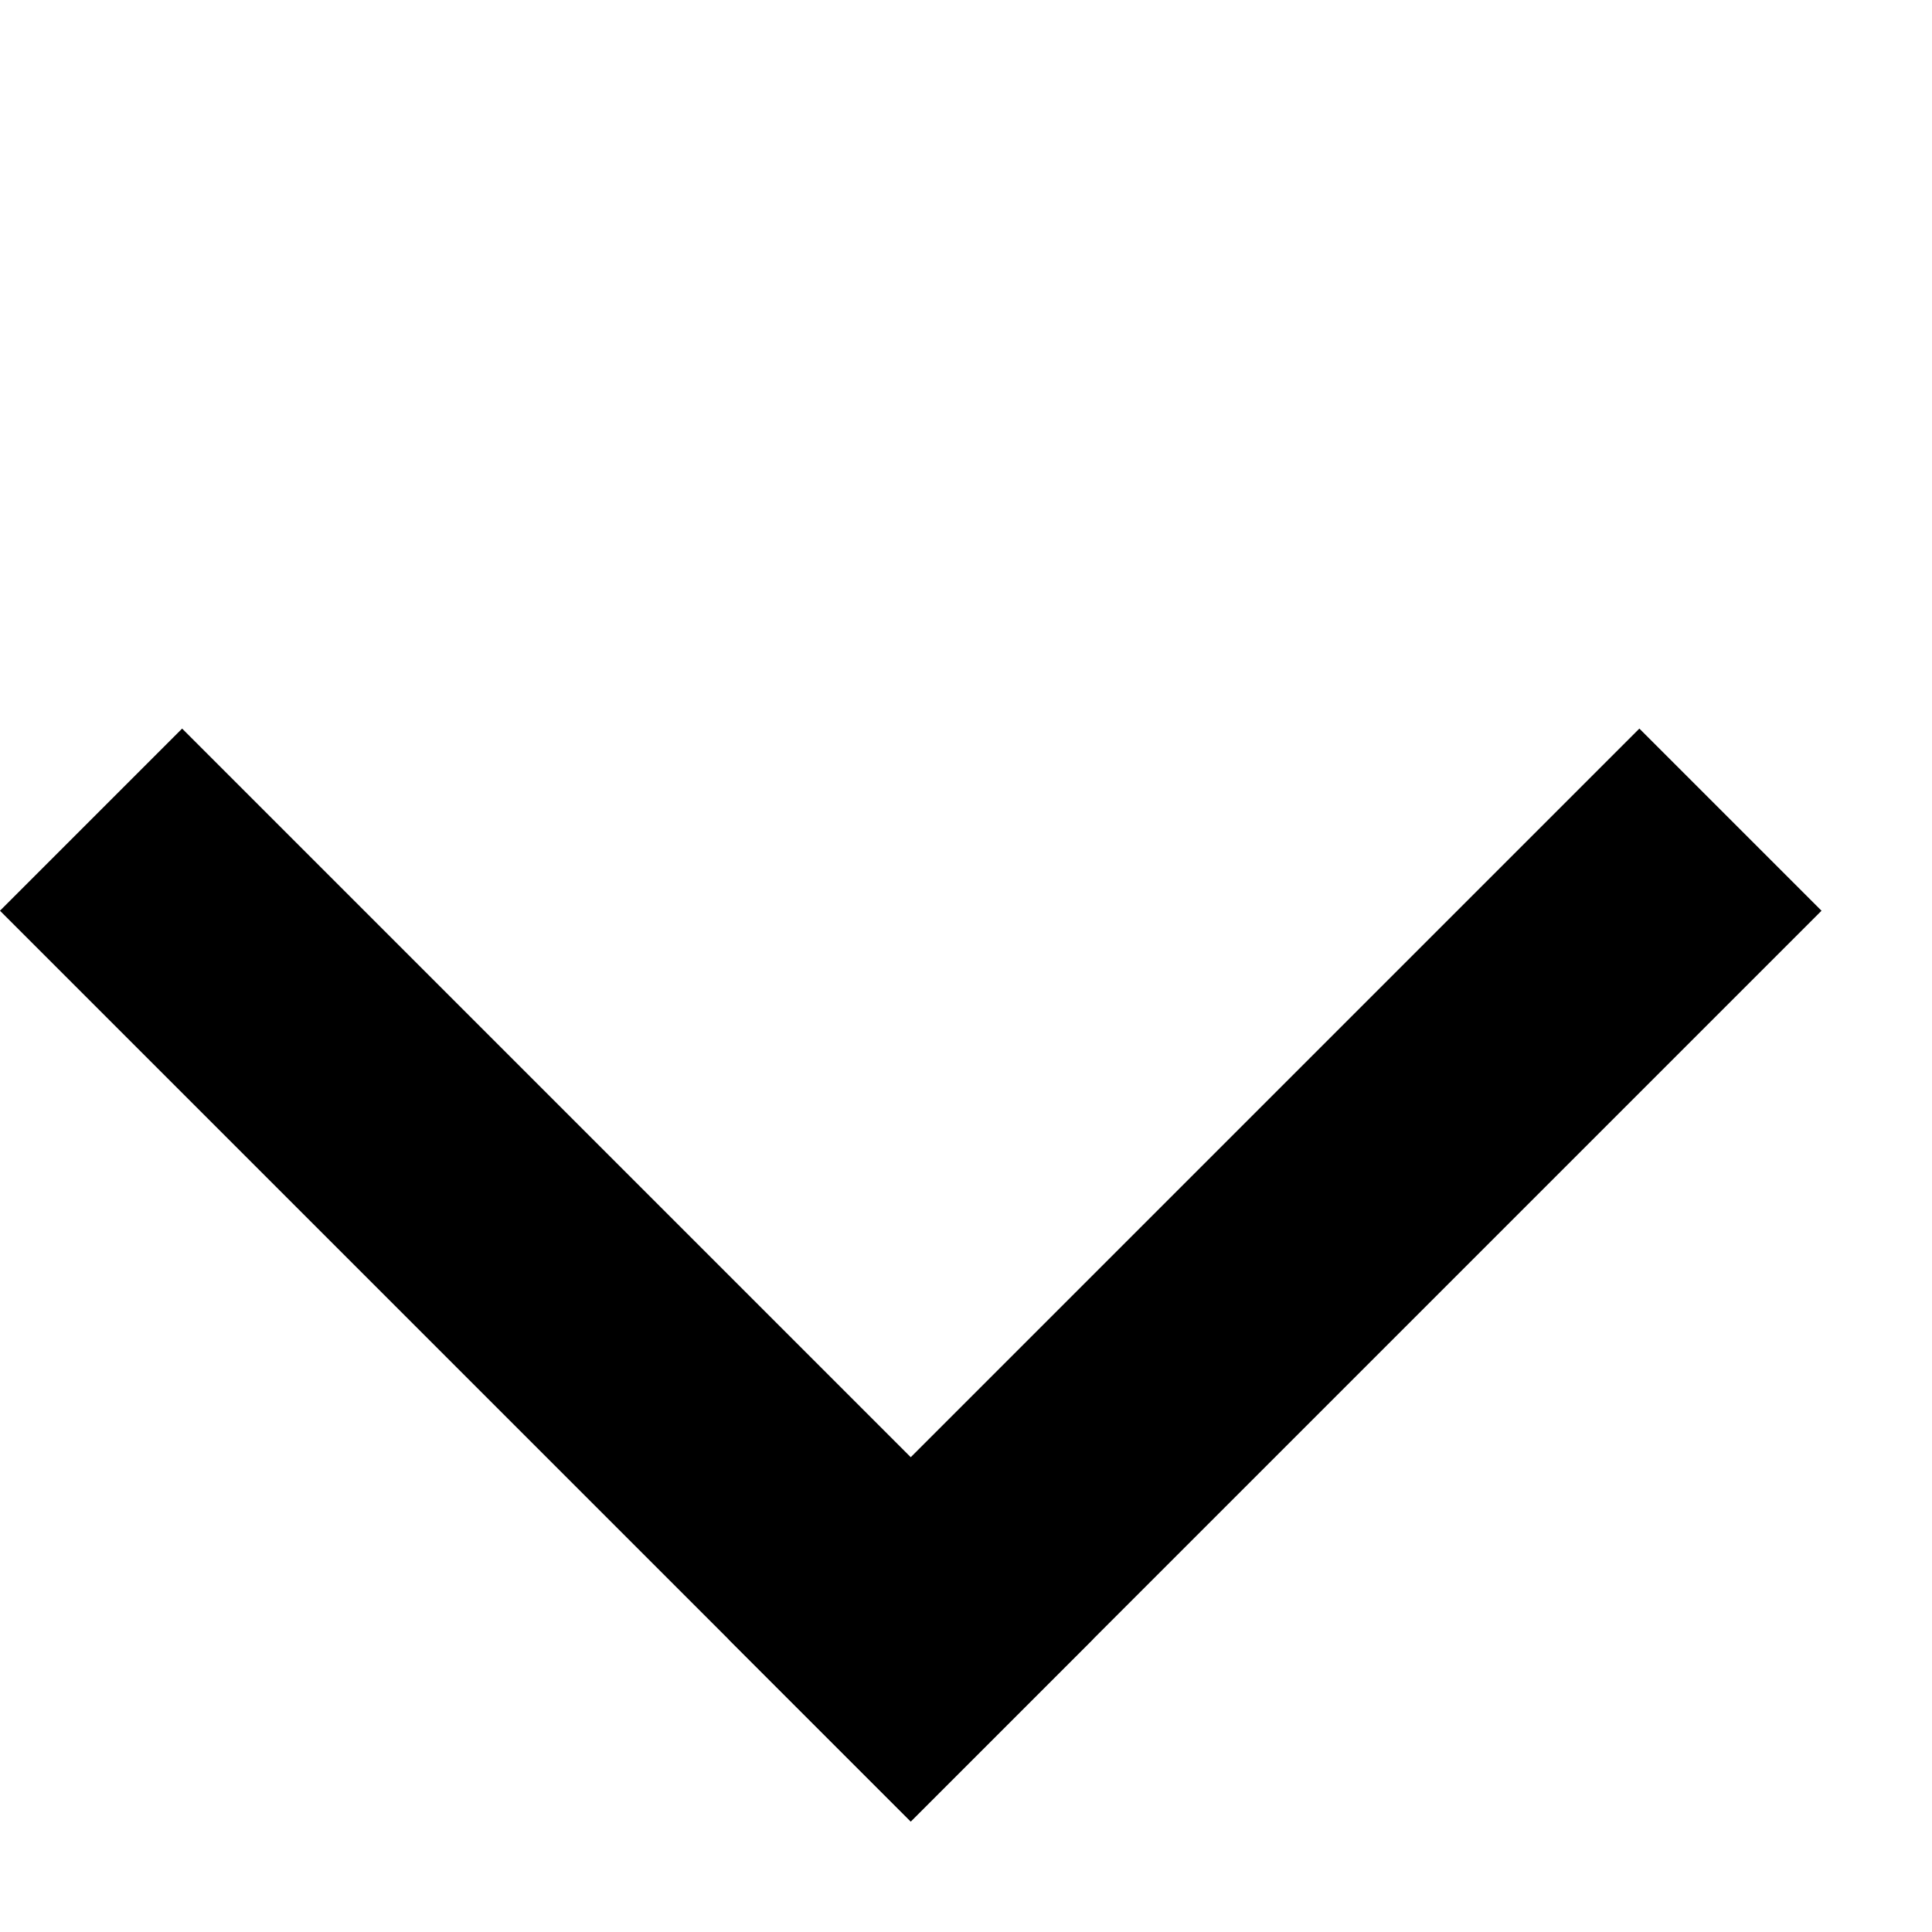
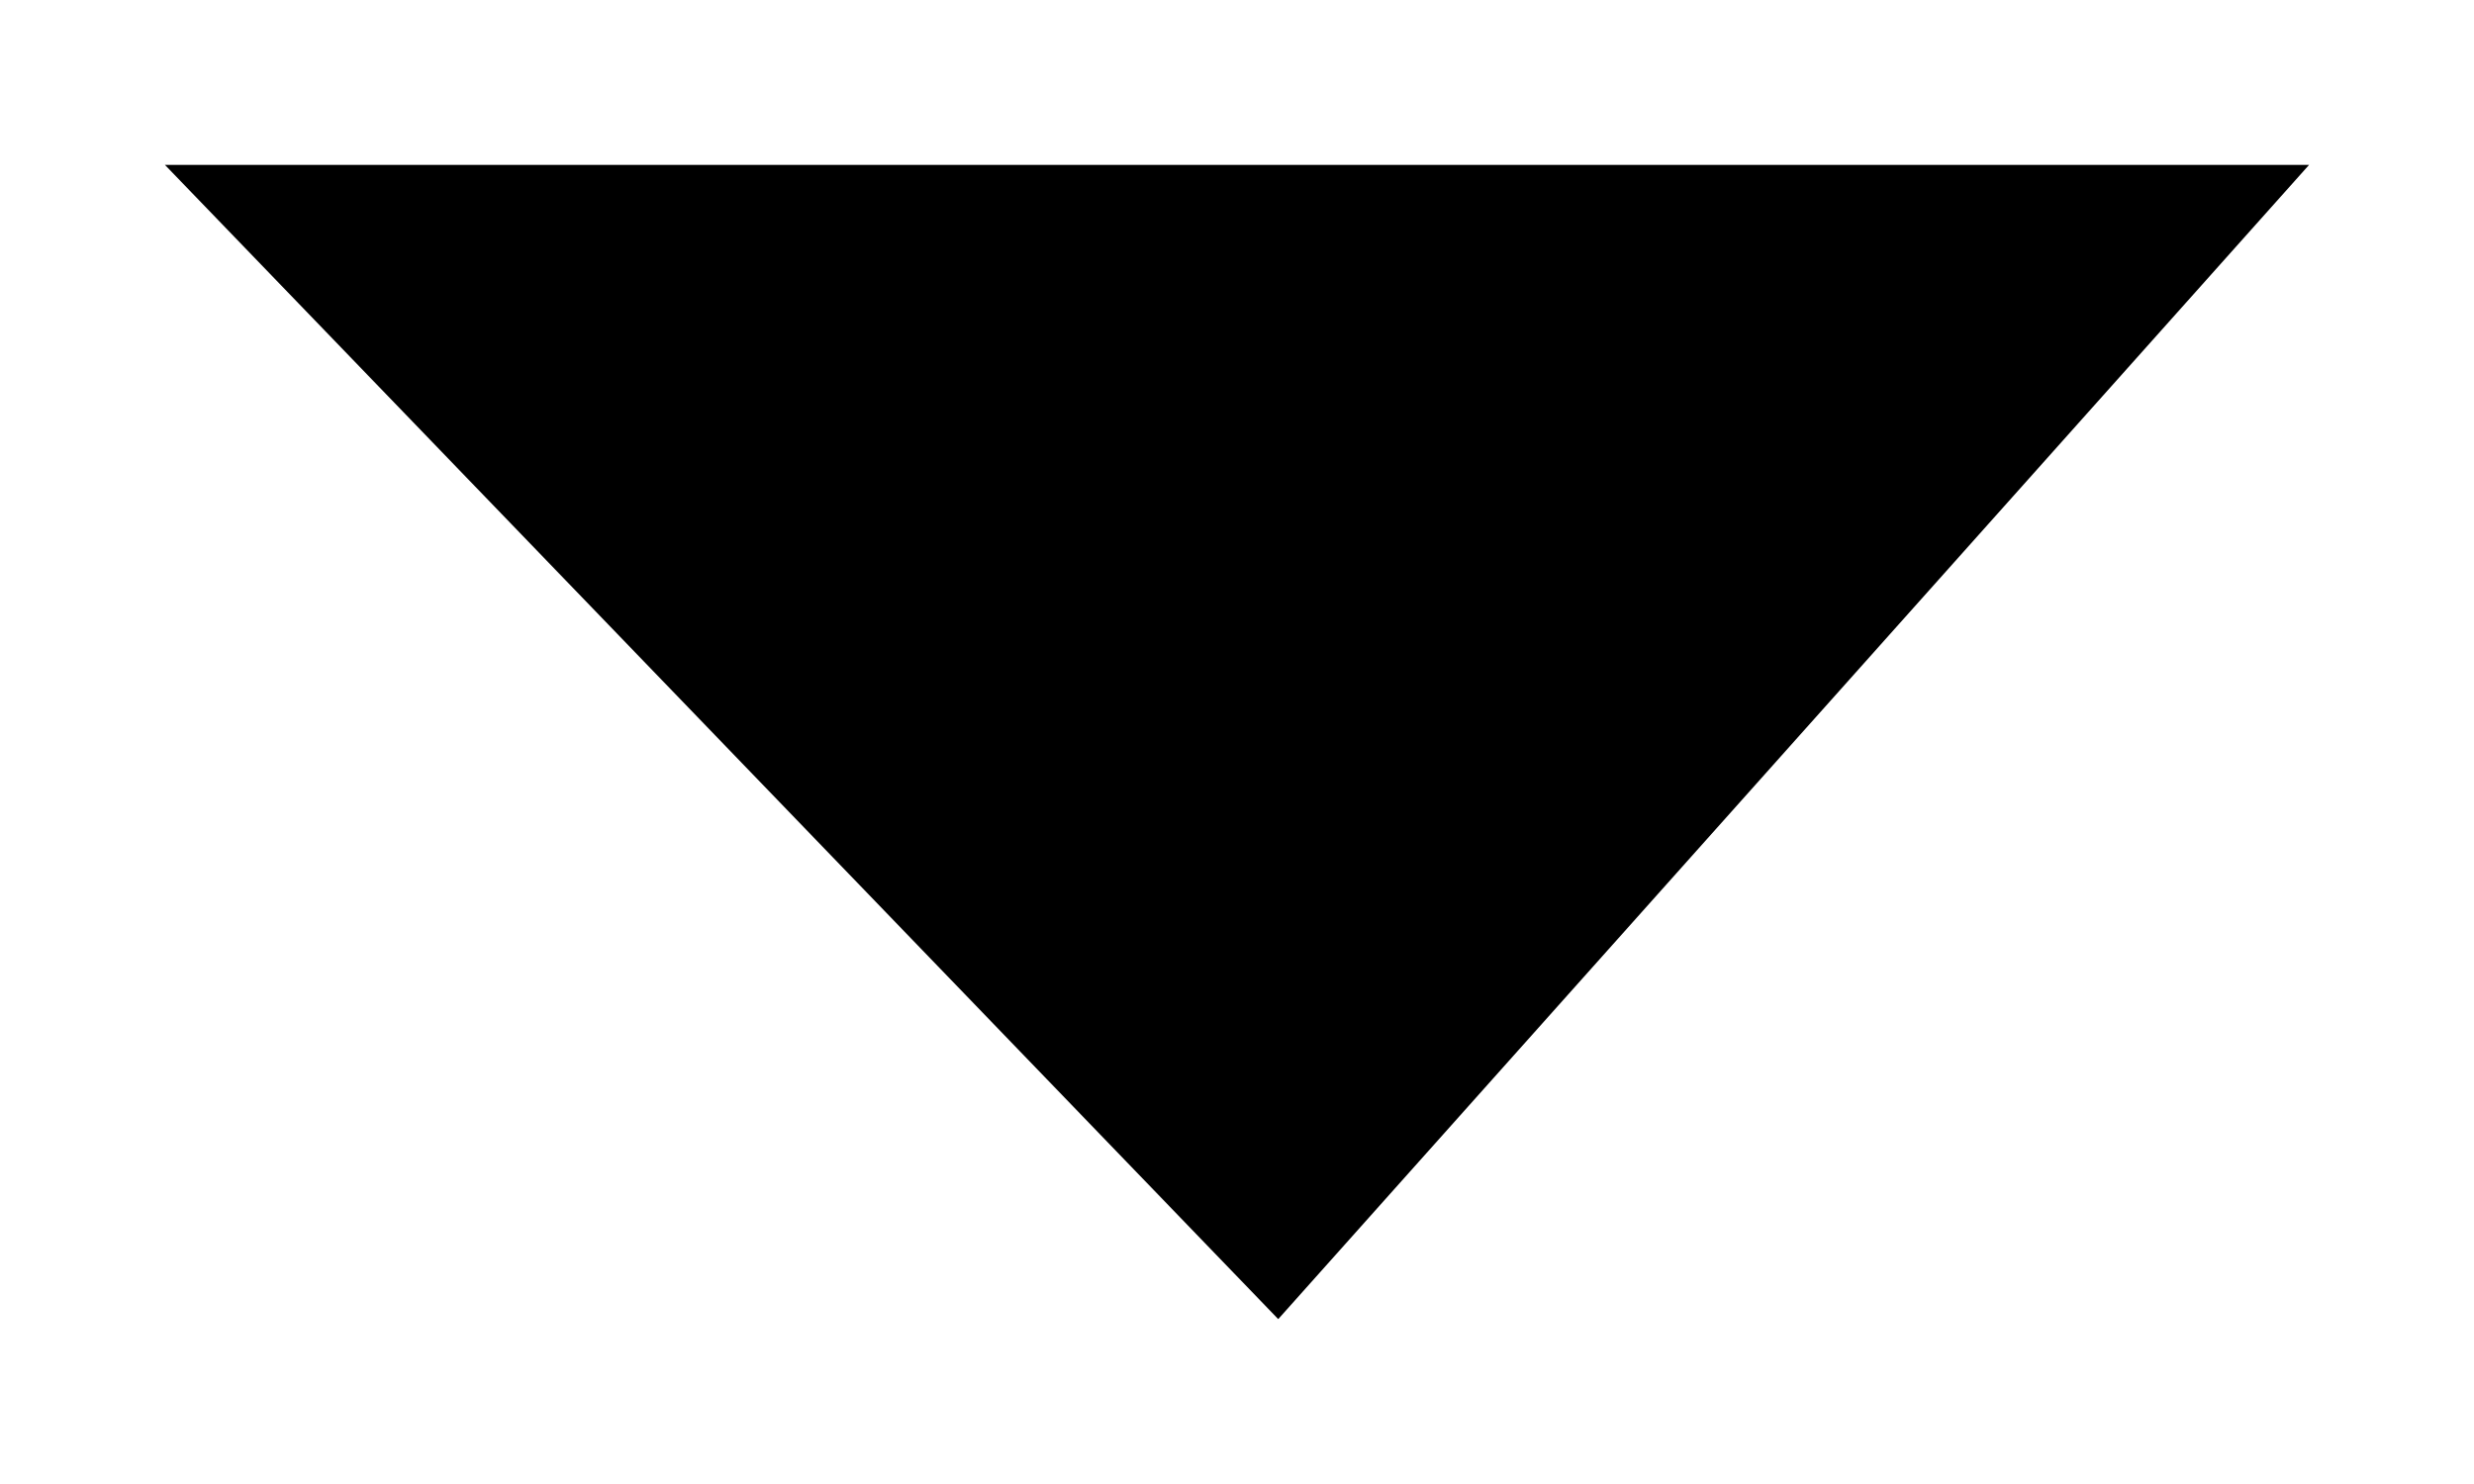
- <svg viewBox="0 0 15 15">
-   <rect x="1.414" y="5.657" width="10" height="2" transform="rotate(45 1.41431 5.65686)" />
-   <rect x="14.142" y="7.071" width="10" height="2" transform="rotate(135 14.1421 7.07104)" />
+ <svg viewBox="0 0 30 18">
+   <path d="M28 2L15.5 16L2 2" />
</svg>
